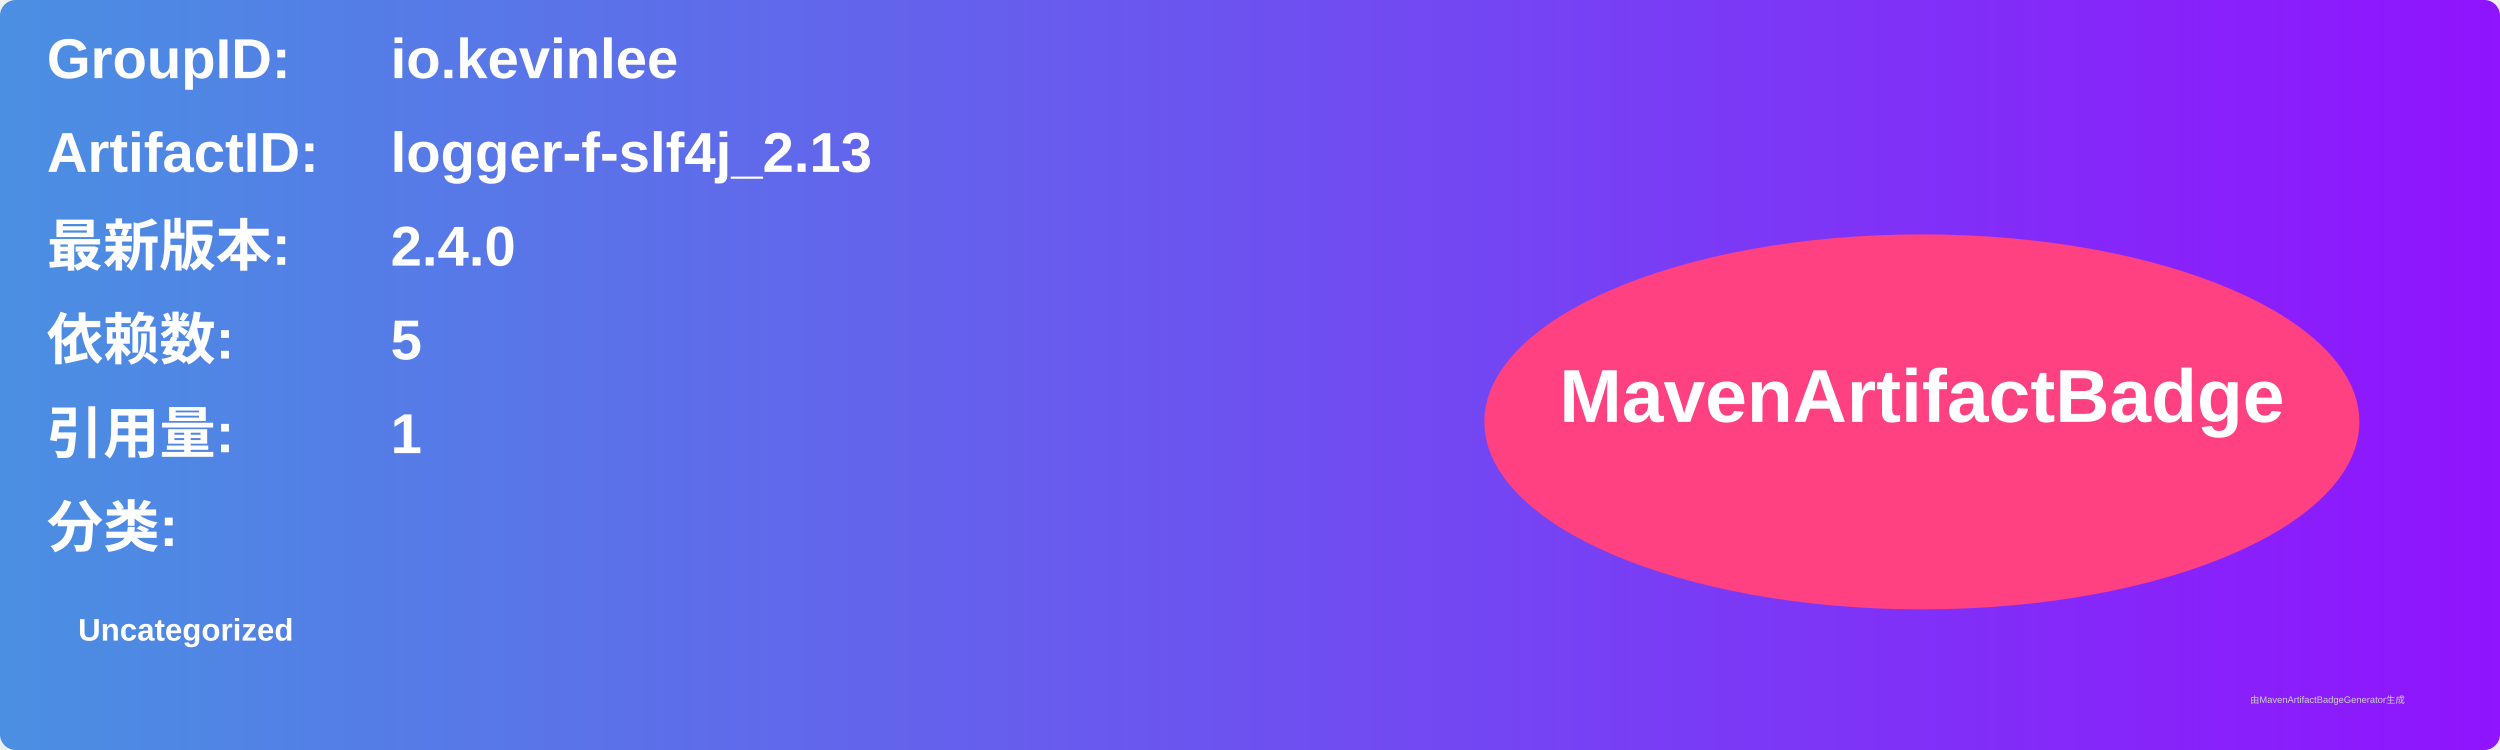
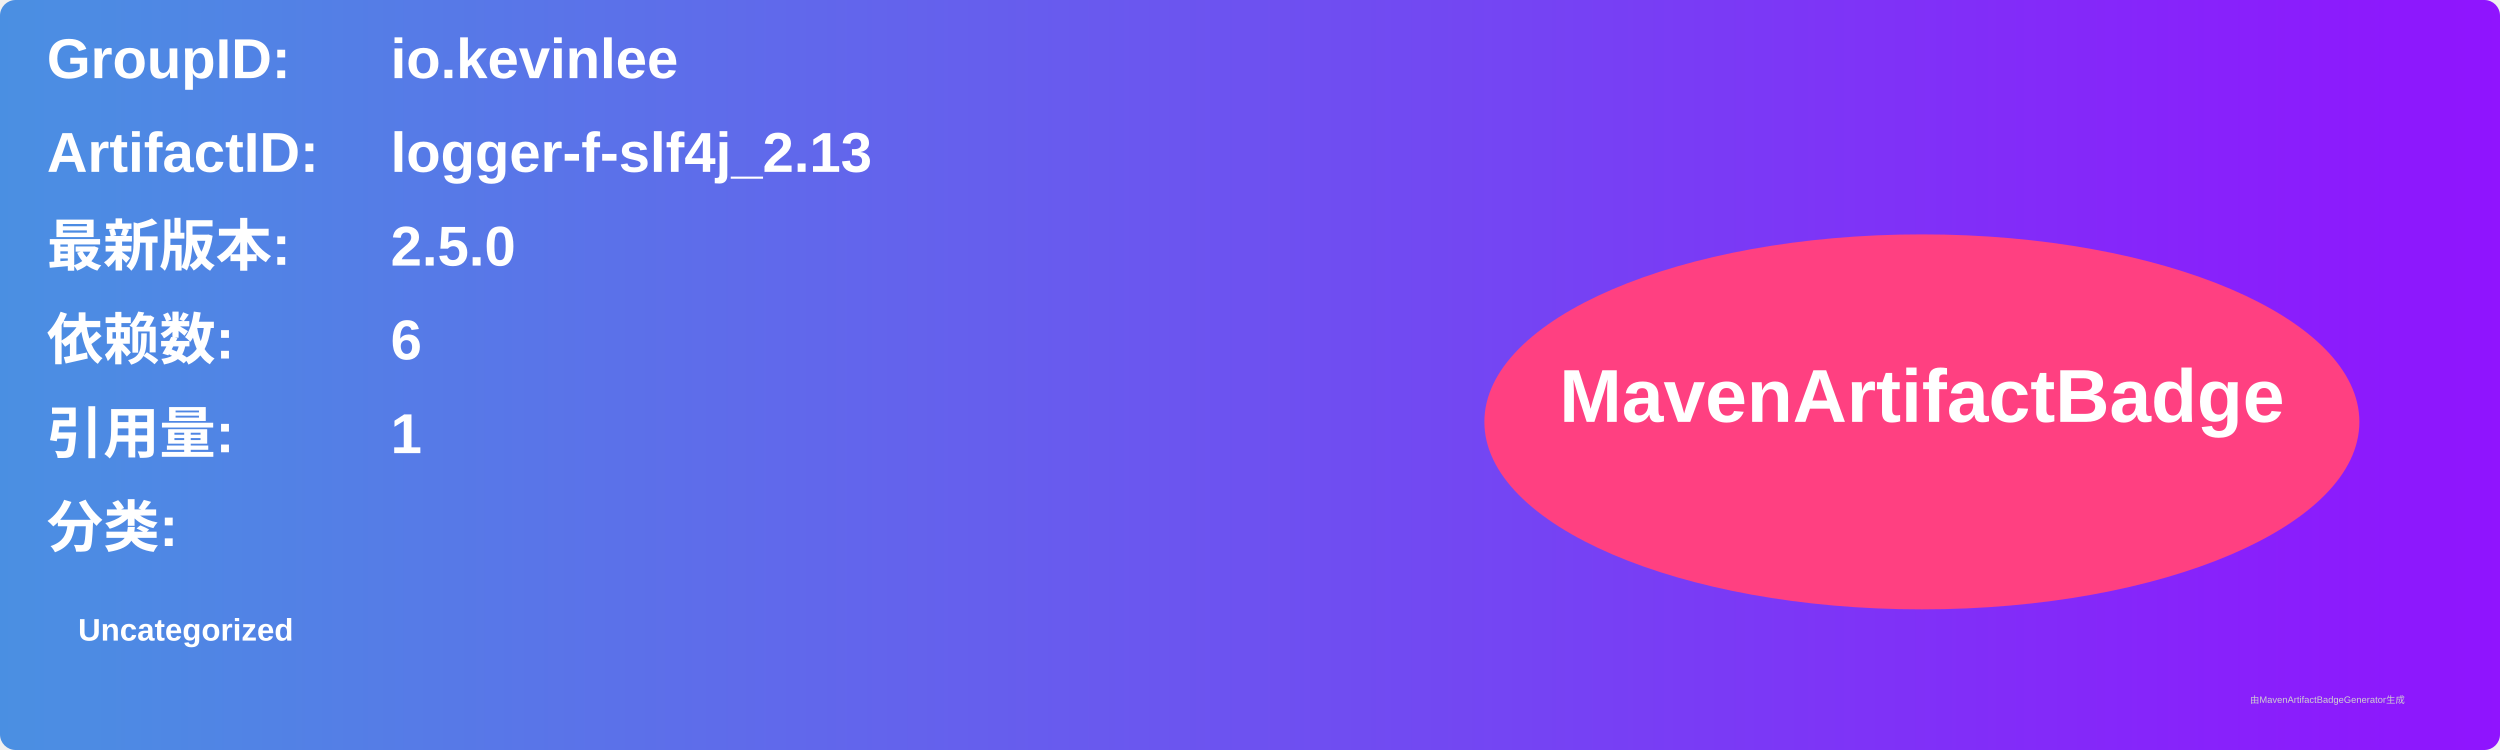
<svg xmlns="http://www.w3.org/2000/svg" width="800" height="240" viewBox="0 0 800 240">
  <linearGradient id="grad" x1="0%" y1="0%" x2="100%" y2="0%">
    <stop offset="0%" stop-color="#4a90e2" />
    <stop offset="100%" stop-color="#9013fe" />
  </linearGradient>
  <rect width="100%" height="100%" rx="5" ry="5" fill="url(#grad)" />
  <g transform="translate(15, 15)">
    <text x="0" y="10" font-family="Arial" font-size="18" fill="white" font-weight="bold" width="260">GroupID:</text>
    <text x="110" y="10" font-family="Arial" font-size="18" fill="white" font-weight="bold" width="460">io.kevinlee</text>
    <text x="0" y="40" font-family="Arial" font-size="18" fill="white" font-weight="bold" width="260">ArtifactID:</text>
    <text x="110" y="40" font-family="Arial" font-size="18" fill="white" font-weight="bold" width="460">logger-f-slf4j_2.13</text>
    <text x="0" y="70" font-family="Arial" font-size="18" fill="white" font-weight="bold">最新版本:</text>
    <text x="110" y="70" font-family="Arial" font-size="18" fill="white" font-weight="bold">
-       <tspan font-weight="bold">2.4.0</tspan>
+       <tspan font-weight="bold">2.5.0</tspan>
    </text>
    <text x="0" y="100" font-family="Arial" font-size="18" fill="white" font-weight="bold">依赖数: </text>
    <text x="110" y="100" font-family="Arial" font-size="18" fill="white">
-       <tspan font-weight="bold">5</tspan>
+       <tspan font-weight="bold">6</tspan>
    </text>
    <text x="0" y="130" font-family="Arial" font-size="18" fill="white" font-weight="bold">引用量: </text>
    <text x="110" y="130" font-family="Arial" font-size="18" fill="white">
      <tspan font-weight="bold">1</tspan>
    </text>
    <text x="0" y="160" font-family="Arial" font-size="18" fill="white" font-weight="bold">分类:</text>
    <text x="10" y="190" font-family="Arial" font-size="10" fill="white">
      <tspan font-weight="bold">Uncategorized</tspan>
    </text>
    <ellipse cx="600" cy="120" rx="140" ry="60" fill="#ff4081" />
    <text x="600" y="120" text-anchor="middle" font-family="Arial" font-size="24" fill="white" font-weight="bold">MavenArtifactBadge</text>
  </g>
  <text x="720" y="225" font-family="Arial" font-size="3" fill="#d0d0d0">由MavenArtifactBadgeGenerator生成</text>
</svg>
